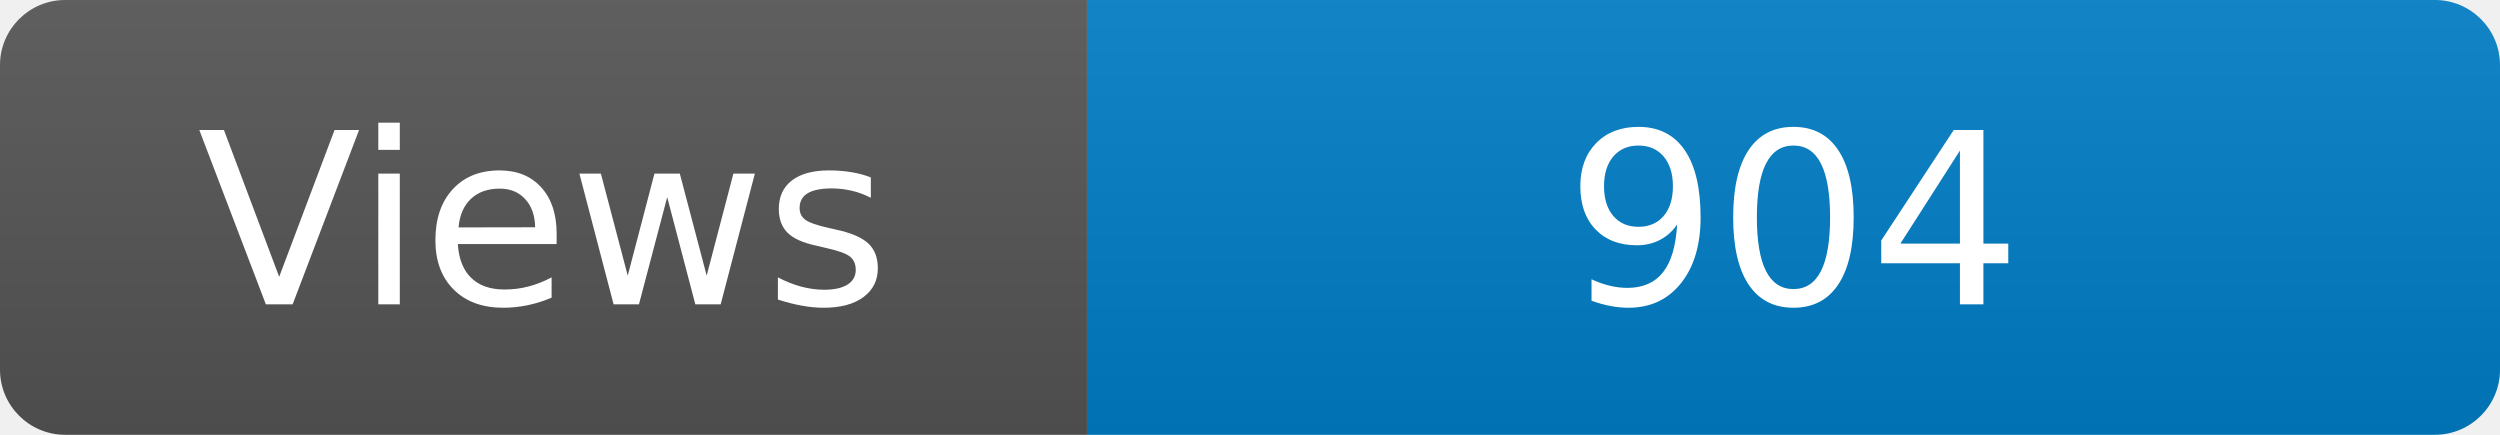
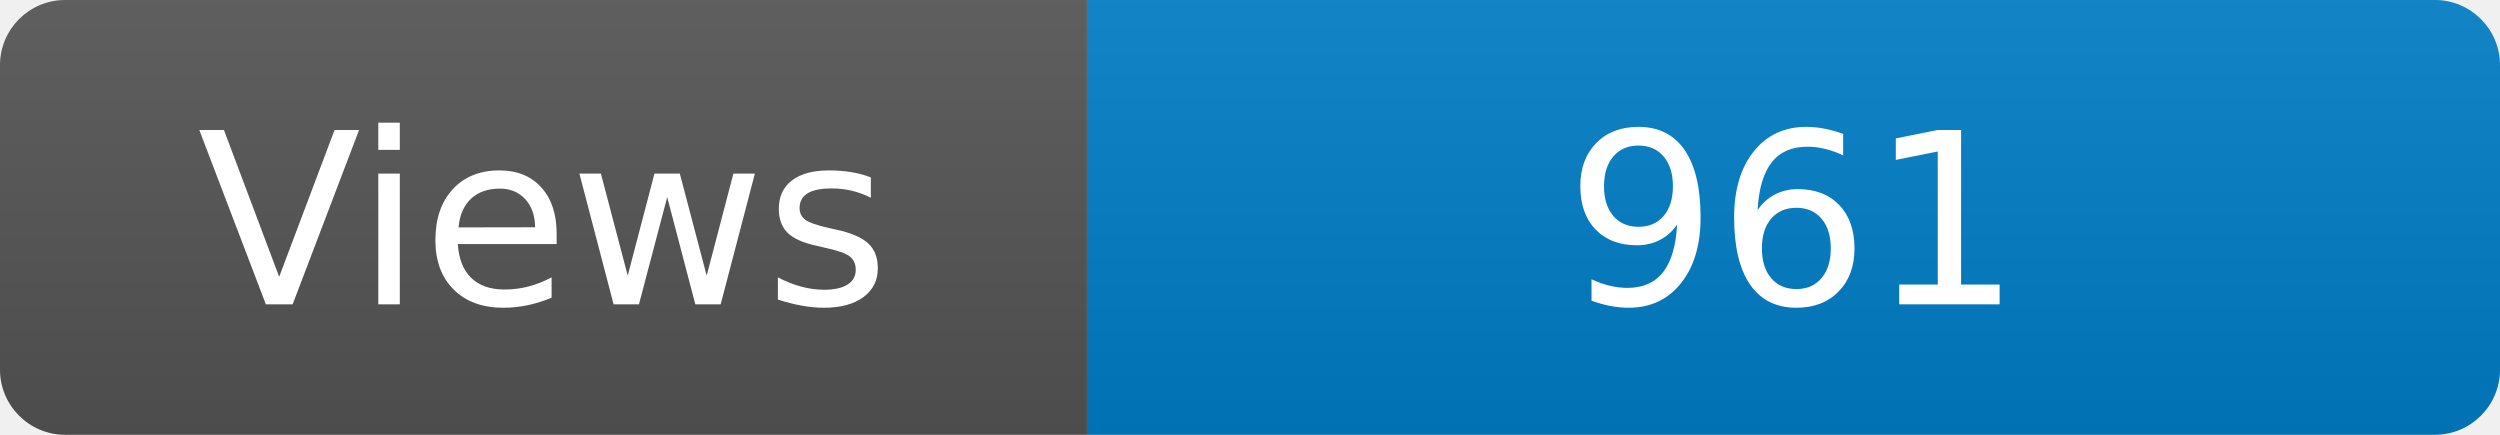
<svg xmlns="http://www.w3.org/2000/svg" width="115" height="20" role="img" aria-label="Maintained?: yes">
  <linearGradient id="s" x2="0" y2="100%">
    <stop offset="0" stop-color="#bbb" stop-opacity=".1" />
    <stop offset="1" stop-opacity=".1" />
  </linearGradient>
  <clipPath id="r">
    <rect width="115" height="20" rx="3" fill="#fff" />
  </clipPath>
  <g clip-path="url(#r)">
    <rect width="50" height="20" fill="#555" />
    <rect x="50" width="160" height="20" fill="#007ec6" />
    <rect width="115" height="20" fill="url(#s)" />
  </g>
  <g fill="#fff" text-anchor="middle" font-family="Verdana,Geneva,DejaVu Sans,sans-serif" font-size="110">
    <text x="250" y="140" transform="scale(.1)" fill="#fff">Views</text>
-     <text x="825" y="140" transform="scale(.1)" fill="#fff">904</text>
+     <text x="825" y="140" transform="scale(.1)" fill="#fff">961</text>
  </g>
</svg>
